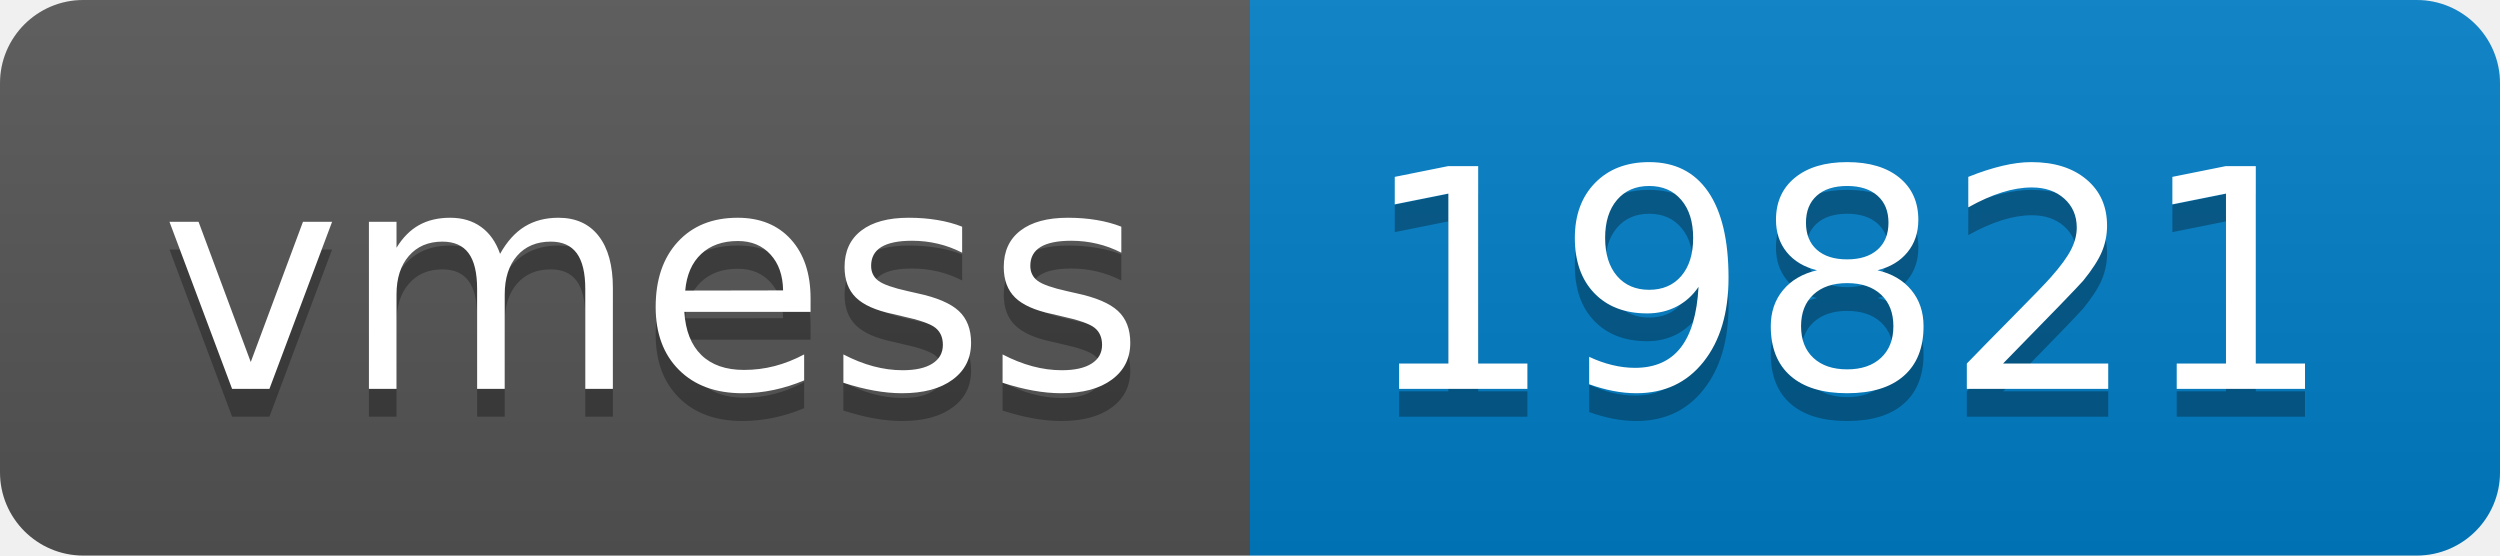
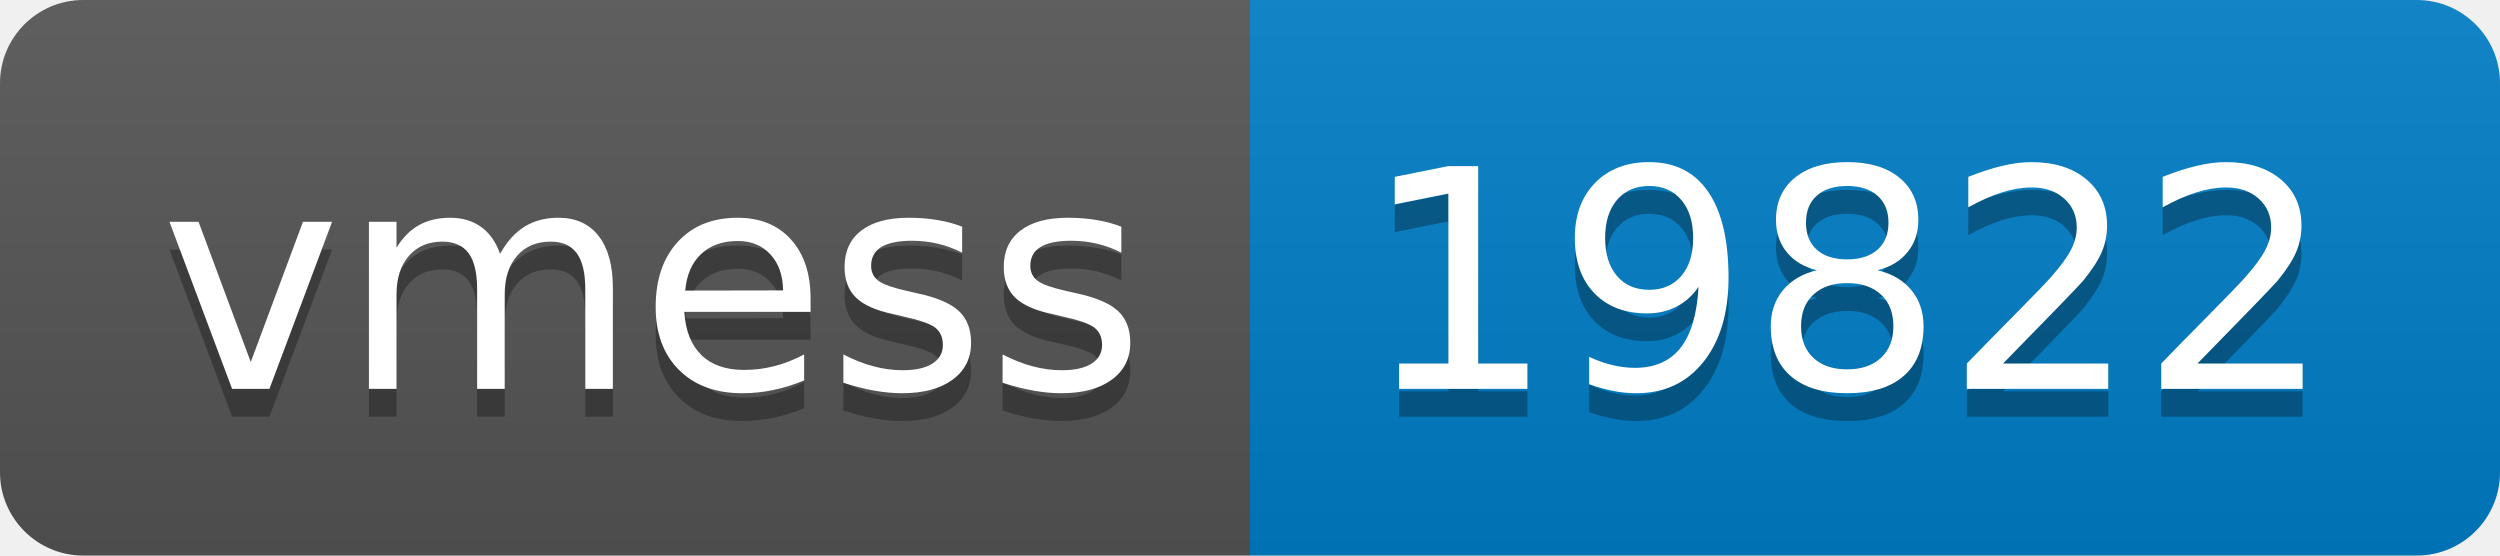
- <svg xmlns="http://www.w3.org/2000/svg" width="90" height="20" role="img" aria-label="vmess: 19821">
+ <svg xmlns="http://www.w3.org/2000/svg" width="90" height="20" role="img" aria-label="vmess: 19822">
  <linearGradient id="s" x2="0" y2="100%">
    <stop offset="0" stop-color="#bbb" stop-opacity=".1" />
    <stop offset="1" stop-opacity=".1" />
  </linearGradient>
  <clipPath id="r">
    <rect width="90" height="20" rx="3" fill="#fff" />
  </clipPath>
  <g clip-path="url(#r)">
    <rect width="45" height="20" fill="#555" />
    <rect x="45" width="45" height="20" fill="#007ec6" />
    <rect width="90" height="20" fill="url(#s)" />
  </g>
  <g fill="#fff" text-anchor="middle" font-family="Verdana,Geneva,DejaVu Sans,sans-serif" text-rendering="geometricPrecision" font-size="110">
    <text aria-hidden="true" x="235" y="150" fill="#010101" fill-opacity=".3" transform="scale(.1)" textLength="350">vmess</text>
    <text x="235" y="140" transform="scale(.1)" fill="#fff" textLength="350">vmess</text>
-     <text aria-hidden="true" x="665" y="150" fill="#010101" fill-opacity=".3" transform="scale(.1)" textLength="350">19821</text>
-     <text x="665" y="140" transform="scale(.1)" fill="#fff" textLength="350">19821</text>
+     <text aria-hidden="true" x="665" y="150" fill="#010101" fill-opacity=".3" transform="scale(.1)" textLength="350">19822</text>
+     <text x="665" y="140" transform="scale(.1)" fill="#fff" textLength="350">19822</text>
  </g>
</svg>
